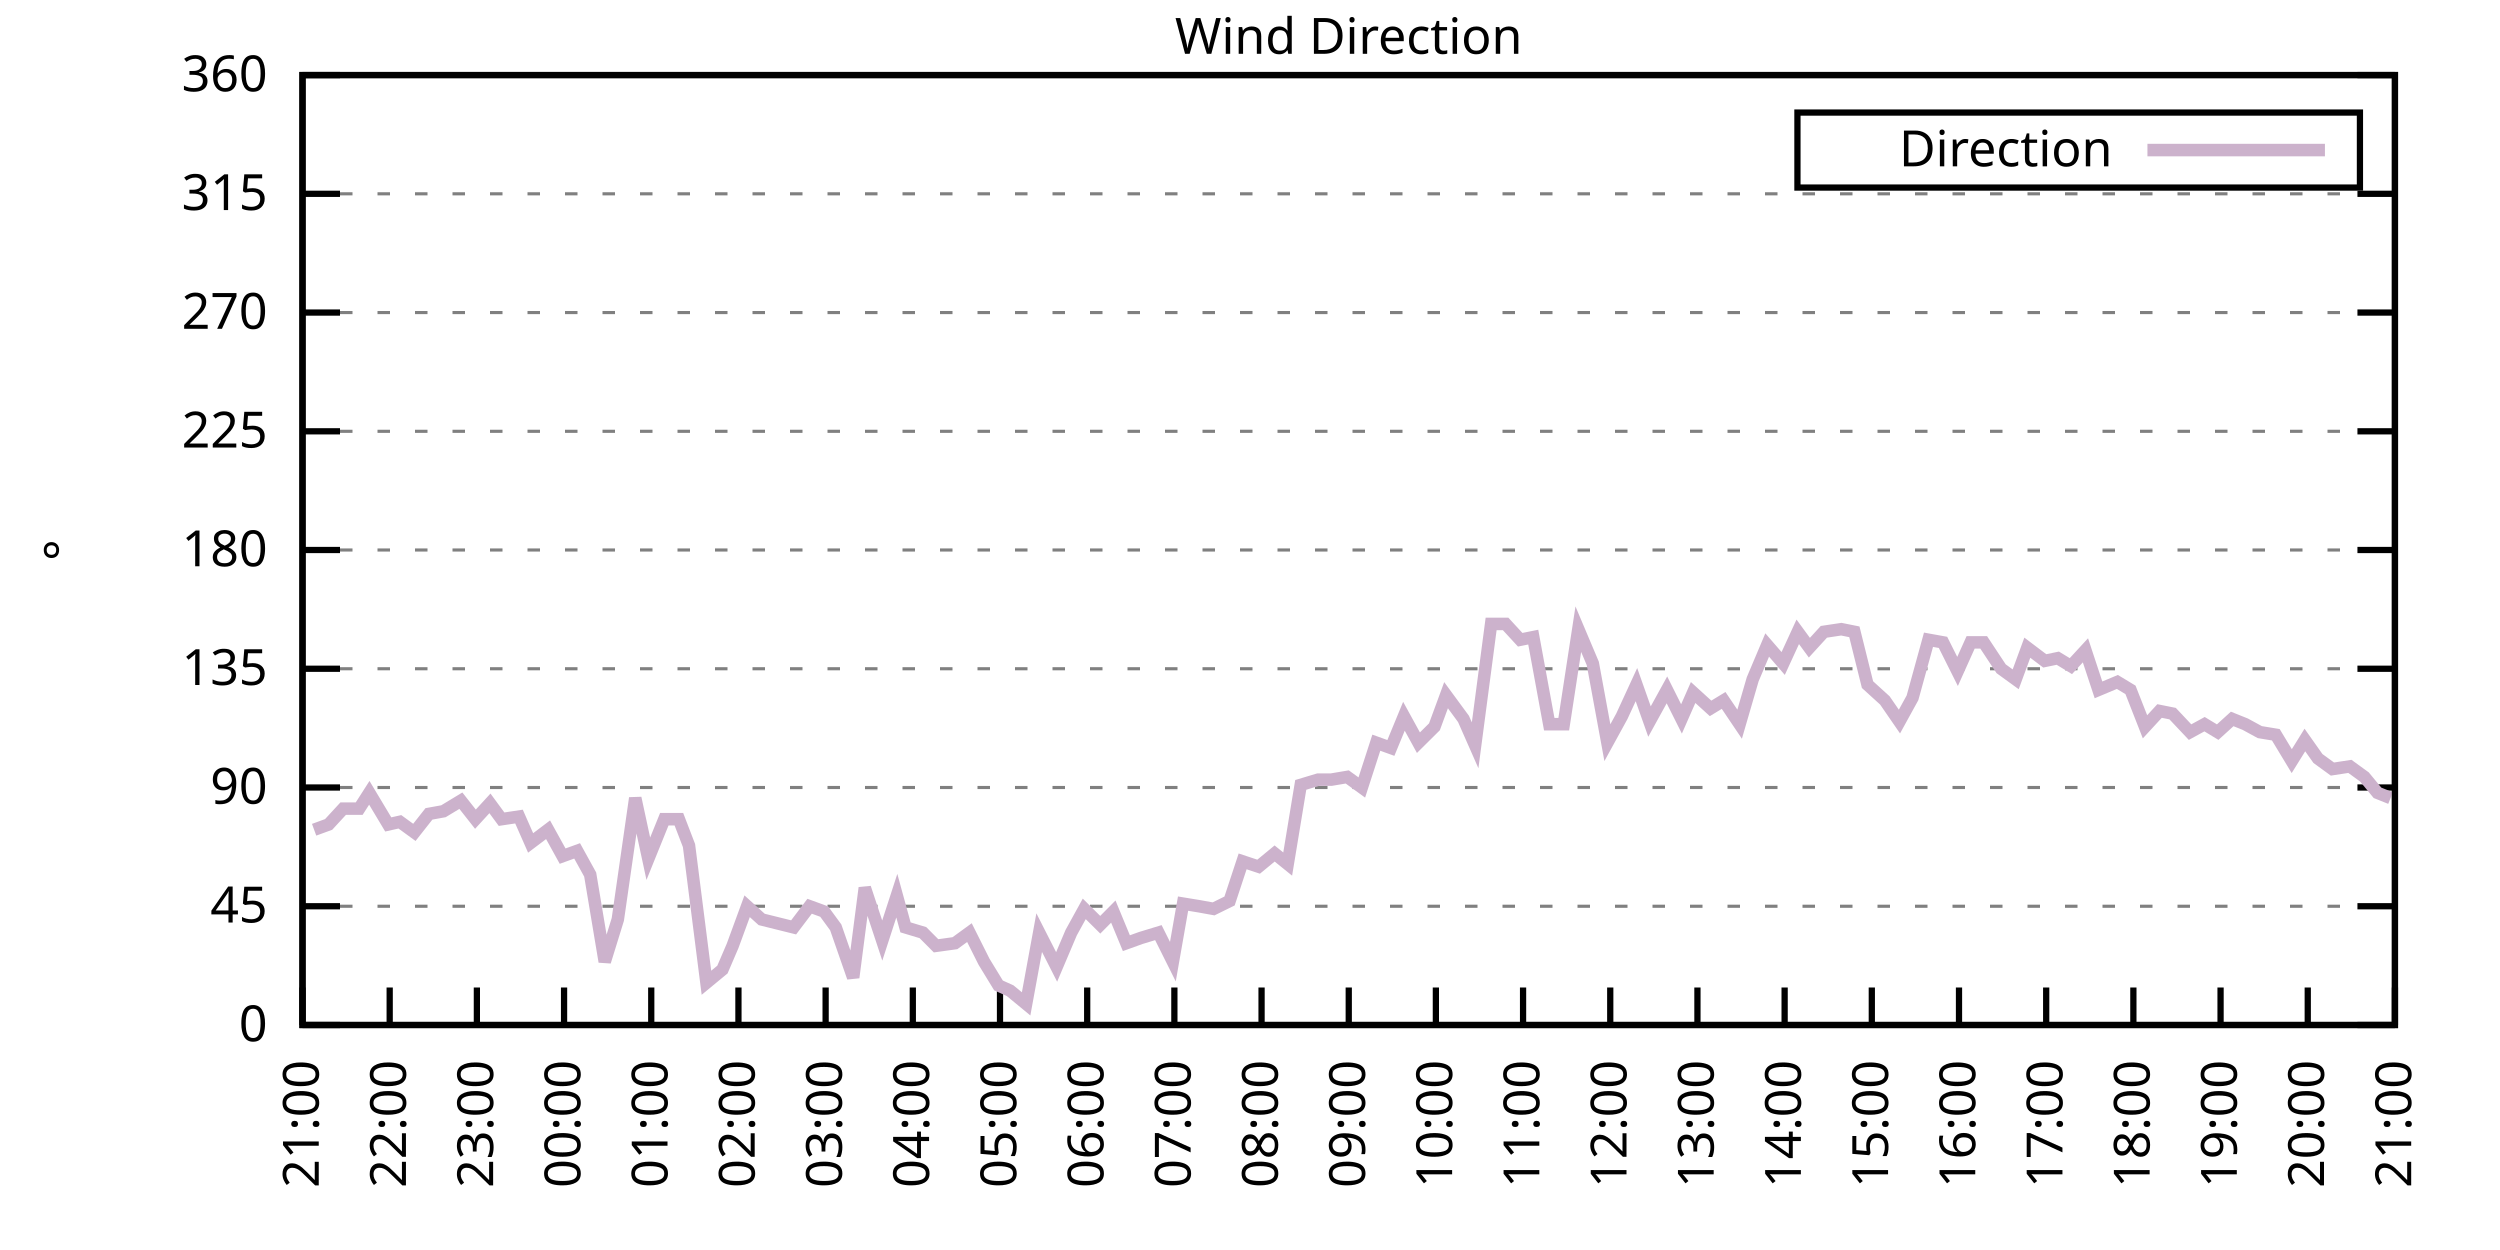
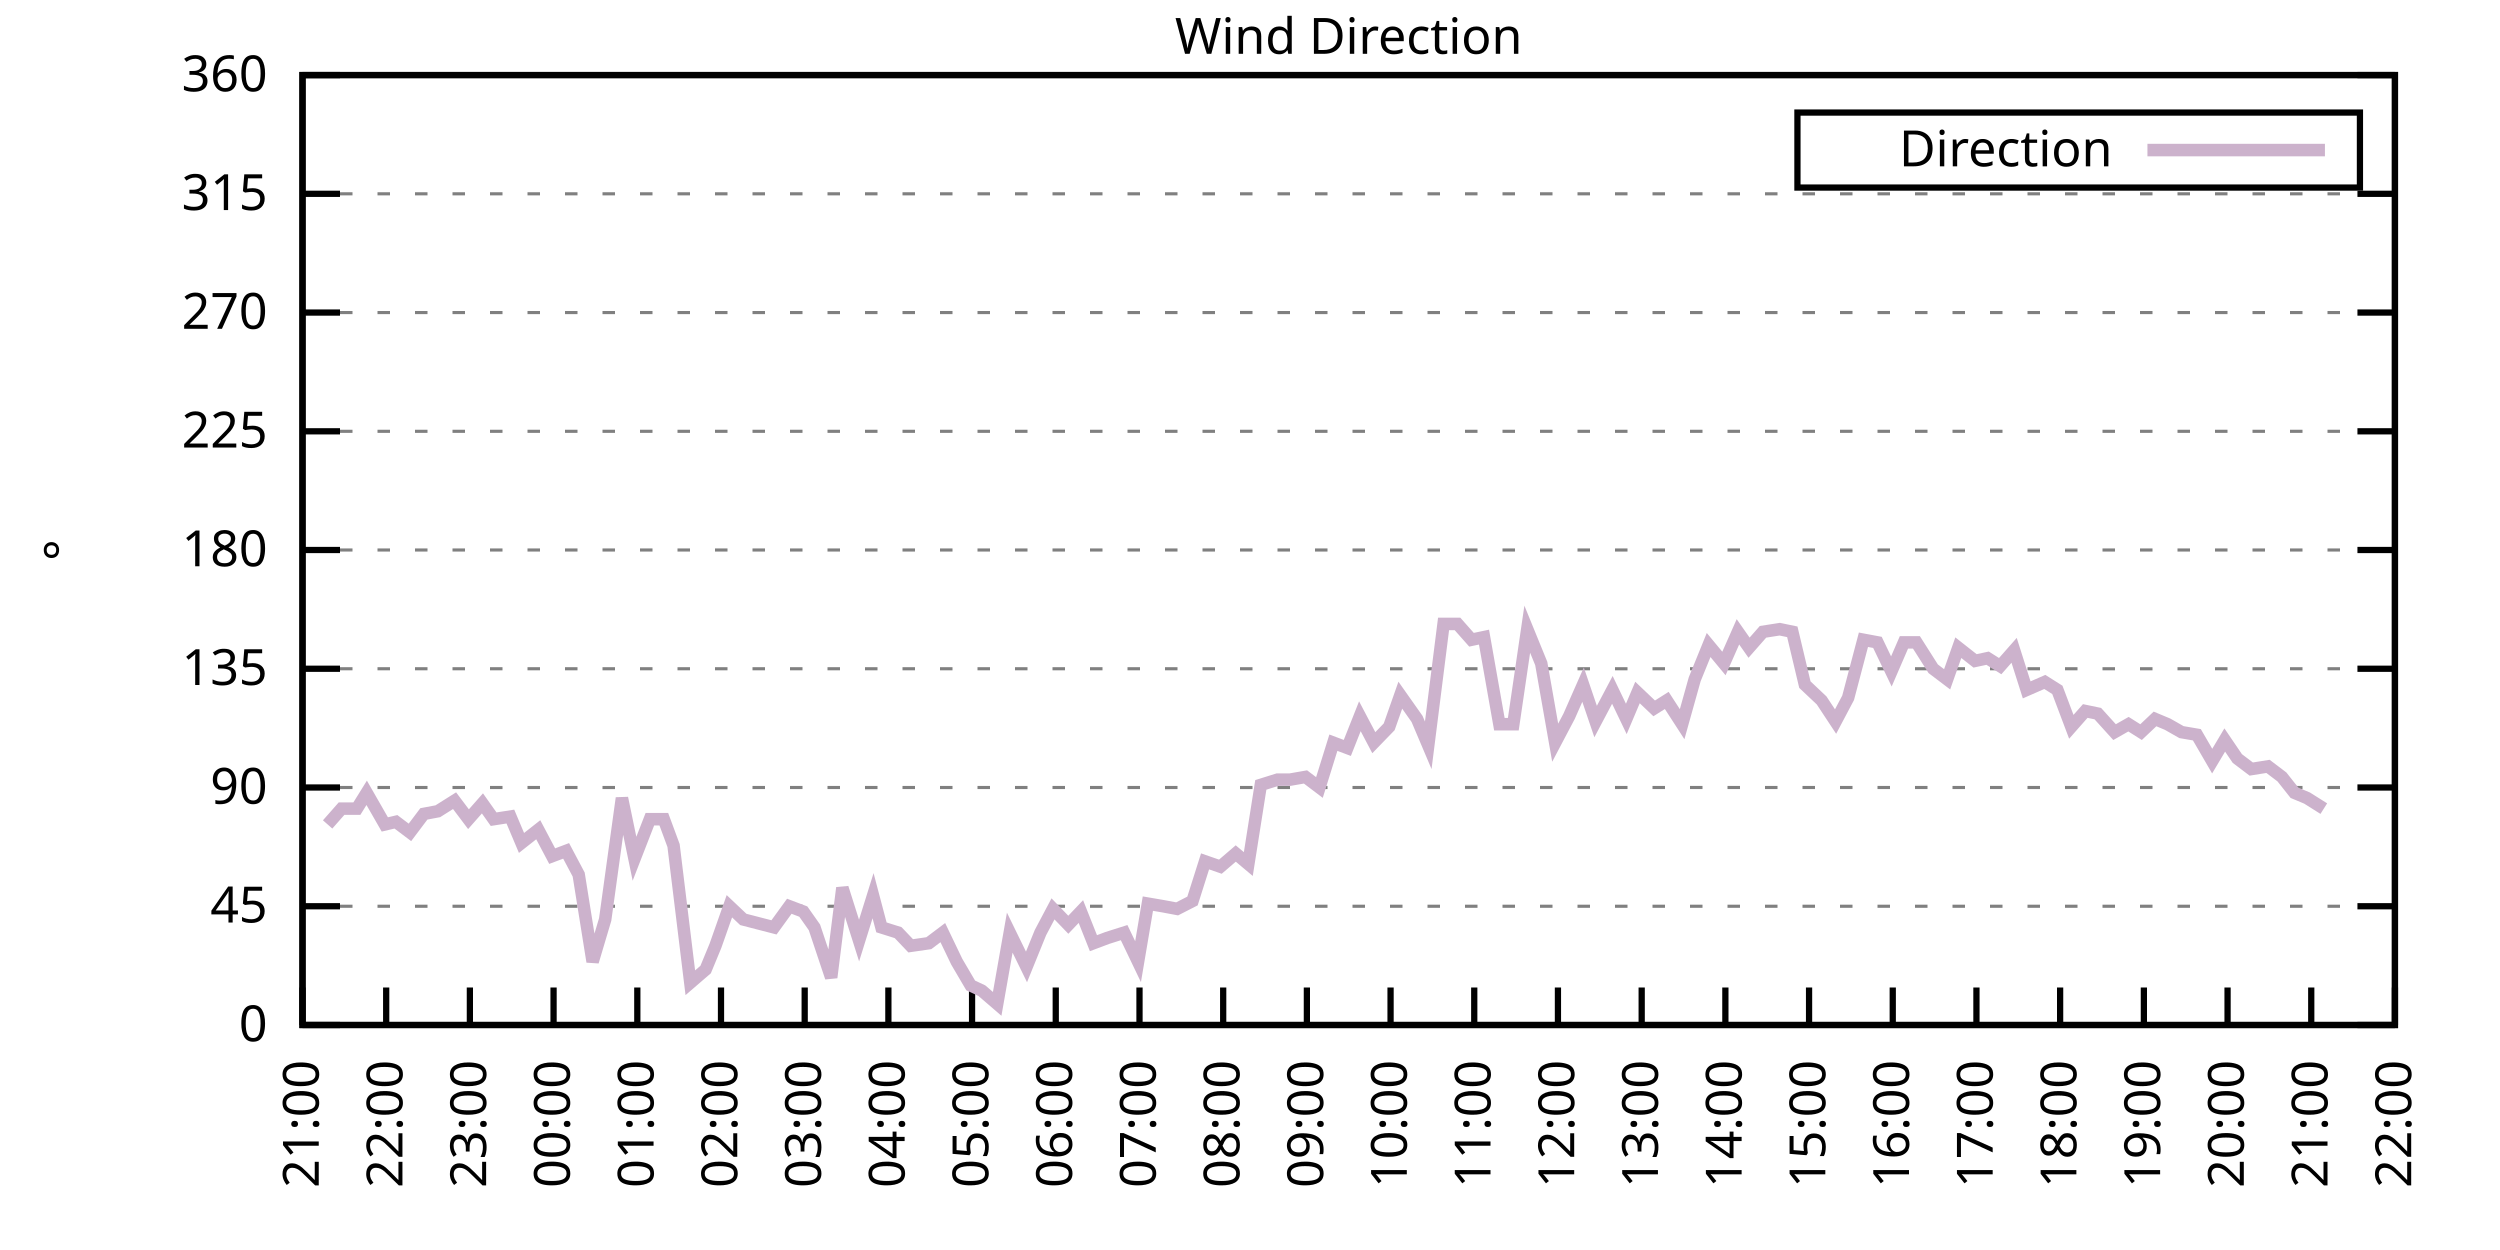
<svg xmlns="http://www.w3.org/2000/svg" xmlns:xlink="http://www.w3.org/1999/xlink" width="400" height="200" viewBox="0 0 400 200">
  <g id="gnuplot_canvas">
    <rect x="0" y="0" width="400" height="200" fill="none" />
    <defs>
      <circle id="gpDot" r="0.5" stroke-width="0.5" stroke="currentColor" />
      <path id="gpPt0" stroke-width="0.333" stroke="currentColor" d="M-1,0 h2 M0,-1 v2" />
      <path id="gpPt1" stroke-width="0.333" stroke="currentColor" d="M-1,-1 L1,1 M1,-1 L-1,1" />
      <path id="gpPt2" stroke-width="0.333" stroke="currentColor" d="M-1,0 L1,0 M0,-1 L0,1 M-1,-1 L1,1 M-1,1 L1,-1" />
      <rect id="gpPt3" stroke-width="0.333" stroke="currentColor" x="-1" y="-1" width="2" height="2" />
      <rect id="gpPt4" stroke-width="0.333" stroke="currentColor" fill="currentColor" x="-1" y="-1" width="2" height="2" />
      <circle id="gpPt5" stroke-width="0.333" stroke="currentColor" cx="0" cy="0" r="1" />
      <use xlink:href="#gpPt5" id="gpPt6" fill="currentColor" stroke="none" />
      <path id="gpPt7" stroke-width="0.333" stroke="currentColor" d="M0,-1.33 L-1.33,0.67 L1.33,0.67 z" />
      <use xlink:href="#gpPt7" id="gpPt8" fill="currentColor" stroke="none" />
      <use xlink:href="#gpPt7" id="gpPt9" stroke="currentColor" transform="rotate(180)" />
      <use xlink:href="#gpPt9" id="gpPt10" fill="currentColor" stroke="none" />
      <use xlink:href="#gpPt3" id="gpPt11" stroke="currentColor" transform="rotate(45)" />
      <use xlink:href="#gpPt11" id="gpPt12" fill="currentColor" stroke="none" />
      <path id="gpPt13" stroke-width="0.333" stroke="currentColor" d="M0,1.330 L1.265,0.411 L0.782,-1.067 L-0.782,-1.076 L-1.265,0.411 z" />
      <use xlink:href="#gpPt13" id="gpPt14" fill="currentColor" stroke="none" />
      <filter id="textbox" filterUnits="objectBoundingBox" x="0" y="0" height="1" width="1">
        <feFlood flood-color="white" flood-opacity="1" result="bgnd" />
        <feComposite in="SourceGraphic" in2="bgnd" operator="atop" />
      </filter>
      <filter id="greybox" filterUnits="objectBoundingBox" x="0" y="0" height="1" width="1">
        <feFlood flood-color="lightgrey" flood-opacity="1" result="grey" />
        <feComposite in="SourceGraphic" in2="grey" operator="atop" />
      </filter>
    </defs>
    <g fill="none" color="white" stroke="currentColor" stroke-width="1.00" stroke-linecap="butt" stroke-linejoin="miter">
</g>
    <g fill="none" color="black" stroke="currentColor" stroke-width="1.00" stroke-linecap="butt" stroke-linejoin="miter">
      <g stroke="none" shape-rendering="crispEdges">
        <polygon fill="rgb(255, 255, 255)" points="48.40,164.00 383.18,164.00 383.18,12.02 48.40,12.02 " />
      </g>
    </g>
    <g fill="none" color="black" stroke="currentColor" stroke-width="1.00" stroke-linecap="butt" stroke-linejoin="miter">
</g>
    <g fill="none" color="black" stroke="black" stroke-width="0.50" stroke-linecap="butt" stroke-linejoin="miter">
</g>
    <g fill="none" color="gray" stroke="currentColor" stroke-width="0.50" stroke-linecap="butt" stroke-linejoin="miter">
      <path stroke="gray" stroke-dasharray="2,4" class="gridline" d="M48.40,164.00 L383.19,164.00  " />
    </g>
    <g fill="none" color="gray" stroke="gray" stroke-width="1.00" stroke-linecap="butt" stroke-linejoin="miter">
</g>
    <g fill="none" color="black" stroke="currentColor" stroke-width="1.00" stroke-linecap="butt" stroke-linejoin="miter">
      <path stroke="black" d="M48.40,164.00 L54.40,164.00 M383.19,164.00 L377.19,164.00  " />
      <g transform="translate(42.80,166.60)" stroke="none" fill="black" font-family="Sans" font-size="8.00" text-anchor="end">
        <text>
          <tspan font-family="Sans"> 0</tspan>
        </text>
      </g>
    </g>
    <g fill="none" color="black" stroke="currentColor" stroke-width="1.00" stroke-linecap="butt" stroke-linejoin="miter">
</g>
    <g fill="none" color="black" stroke="black" stroke-width="0.50" stroke-linecap="butt" stroke-linejoin="miter">
</g>
    <g fill="none" color="gray" stroke="currentColor" stroke-width="0.50" stroke-linecap="butt" stroke-linejoin="miter">
      <path stroke="gray" stroke-dasharray="2,4" class="gridline" d="M48.40,145.00 L383.19,145.00  " />
    </g>
    <g fill="none" color="gray" stroke="gray" stroke-width="1.00" stroke-linecap="butt" stroke-linejoin="miter">
</g>
    <g fill="none" color="black" stroke="currentColor" stroke-width="1.00" stroke-linecap="butt" stroke-linejoin="miter">
      <path stroke="black" d="M48.40,145.00 L54.40,145.00 M383.19,145.00 L377.19,145.00  " />
      <g transform="translate(42.80,147.60)" stroke="none" fill="black" font-family="Sans" font-size="8.00" text-anchor="end">
        <text>
          <tspan font-family="Sans"> 45</tspan>
        </text>
      </g>
    </g>
    <g fill="none" color="black" stroke="currentColor" stroke-width="1.00" stroke-linecap="butt" stroke-linejoin="miter">
</g>
    <g fill="none" color="black" stroke="black" stroke-width="0.50" stroke-linecap="butt" stroke-linejoin="miter">
</g>
    <g fill="none" color="gray" stroke="currentColor" stroke-width="0.50" stroke-linecap="butt" stroke-linejoin="miter">
      <path stroke="gray" stroke-dasharray="2,4" class="gridline" d="M48.40,126.00 L383.19,126.00  " />
    </g>
    <g fill="none" color="gray" stroke="gray" stroke-width="1.00" stroke-linecap="butt" stroke-linejoin="miter">
</g>
    <g fill="none" color="black" stroke="currentColor" stroke-width="1.00" stroke-linecap="butt" stroke-linejoin="miter">
      <path stroke="black" d="M48.40,126.00 L54.40,126.00 M383.19,126.00 L377.19,126.00  " />
      <g transform="translate(42.80,128.60)" stroke="none" fill="black" font-family="Sans" font-size="8.00" text-anchor="end">
        <text>
          <tspan font-family="Sans"> 90</tspan>
        </text>
      </g>
    </g>
    <g fill="none" color="black" stroke="currentColor" stroke-width="1.00" stroke-linecap="butt" stroke-linejoin="miter">
</g>
    <g fill="none" color="black" stroke="black" stroke-width="0.50" stroke-linecap="butt" stroke-linejoin="miter">
</g>
    <g fill="none" color="gray" stroke="currentColor" stroke-width="0.50" stroke-linecap="butt" stroke-linejoin="miter">
      <path stroke="gray" stroke-dasharray="2,4" class="gridline" d="M48.40,107.00 L383.19,107.00  " />
    </g>
    <g fill="none" color="gray" stroke="gray" stroke-width="1.00" stroke-linecap="butt" stroke-linejoin="miter">
</g>
    <g fill="none" color="black" stroke="currentColor" stroke-width="1.00" stroke-linecap="butt" stroke-linejoin="miter">
      <path stroke="black" d="M48.40,107.00 L54.40,107.00 M383.19,107.00 L377.19,107.00  " />
      <g transform="translate(42.80,109.60)" stroke="none" fill="black" font-family="Sans" font-size="8.00" text-anchor="end">
        <text>
          <tspan font-family="Sans"> 135</tspan>
        </text>
      </g>
    </g>
    <g fill="none" color="black" stroke="currentColor" stroke-width="1.00" stroke-linecap="butt" stroke-linejoin="miter">
</g>
    <g fill="none" color="black" stroke="black" stroke-width="0.50" stroke-linecap="butt" stroke-linejoin="miter">
</g>
    <g fill="none" color="gray" stroke="currentColor" stroke-width="0.50" stroke-linecap="butt" stroke-linejoin="miter">
      <path stroke="gray" stroke-dasharray="2,4" class="gridline" d="M48.40,88.00 L383.19,88.00  " />
    </g>
    <g fill="none" color="gray" stroke="gray" stroke-width="1.00" stroke-linecap="butt" stroke-linejoin="miter">
</g>
    <g fill="none" color="black" stroke="currentColor" stroke-width="1.00" stroke-linecap="butt" stroke-linejoin="miter">
      <path stroke="black" d="M48.40,88.00 L54.40,88.00 M383.19,88.00 L377.19,88.00  " />
      <g transform="translate(42.80,90.60)" stroke="none" fill="black" font-family="Sans" font-size="8.00" text-anchor="end">
        <text>
          <tspan font-family="Sans"> 180</tspan>
        </text>
      </g>
    </g>
    <g fill="none" color="black" stroke="currentColor" stroke-width="1.00" stroke-linecap="butt" stroke-linejoin="miter">
</g>
    <g fill="none" color="black" stroke="black" stroke-width="0.50" stroke-linecap="butt" stroke-linejoin="miter">
</g>
    <g fill="none" color="gray" stroke="currentColor" stroke-width="0.50" stroke-linecap="butt" stroke-linejoin="miter">
      <path stroke="gray" stroke-dasharray="2,4" class="gridline" d="M48.40,69.01 L383.19,69.01  " />
    </g>
    <g fill="none" color="gray" stroke="gray" stroke-width="1.00" stroke-linecap="butt" stroke-linejoin="miter">
</g>
    <g fill="none" color="black" stroke="currentColor" stroke-width="1.00" stroke-linecap="butt" stroke-linejoin="miter">
      <path stroke="black" d="M48.40,69.01 L54.40,69.01 M383.19,69.01 L377.19,69.01  " />
      <g transform="translate(42.80,71.61)" stroke="none" fill="black" font-family="Sans" font-size="8.00" text-anchor="end">
        <text>
          <tspan font-family="Sans"> 225</tspan>
        </text>
      </g>
    </g>
    <g fill="none" color="black" stroke="currentColor" stroke-width="1.00" stroke-linecap="butt" stroke-linejoin="miter">
</g>
    <g fill="none" color="black" stroke="black" stroke-width="0.50" stroke-linecap="butt" stroke-linejoin="miter">
</g>
    <g fill="none" color="gray" stroke="currentColor" stroke-width="0.50" stroke-linecap="butt" stroke-linejoin="miter">
      <path stroke="gray" stroke-dasharray="2,4" class="gridline" d="M48.40,50.01 L383.19,50.01  " />
    </g>
    <g fill="none" color="gray" stroke="gray" stroke-width="1.00" stroke-linecap="butt" stroke-linejoin="miter">
</g>
    <g fill="none" color="black" stroke="currentColor" stroke-width="1.00" stroke-linecap="butt" stroke-linejoin="miter">
      <path stroke="black" d="M48.40,50.01 L54.40,50.01 M383.19,50.01 L377.19,50.01  " />
      <g transform="translate(42.80,52.61)" stroke="none" fill="black" font-family="Sans" font-size="8.00" text-anchor="end">
        <text>
          <tspan font-family="Sans"> 270</tspan>
        </text>
      </g>
    </g>
    <g fill="none" color="black" stroke="currentColor" stroke-width="1.00" stroke-linecap="butt" stroke-linejoin="miter">
</g>
    <g fill="none" color="black" stroke="black" stroke-width="0.50" stroke-linecap="butt" stroke-linejoin="miter">
</g>
    <g fill="none" color="gray" stroke="currentColor" stroke-width="0.50" stroke-linecap="butt" stroke-linejoin="miter">
      <path stroke="gray" stroke-dasharray="2,4" class="gridline" d="M48.40,31.01 L383.19,31.01  " />
    </g>
    <g fill="none" color="gray" stroke="gray" stroke-width="1.00" stroke-linecap="butt" stroke-linejoin="miter">
</g>
    <g fill="none" color="black" stroke="currentColor" stroke-width="1.00" stroke-linecap="butt" stroke-linejoin="miter">
      <path stroke="black" d="M48.40,31.01 L54.40,31.01 M383.19,31.01 L377.19,31.01  " />
      <g transform="translate(42.80,33.61)" stroke="none" fill="black" font-family="Sans" font-size="8.00" text-anchor="end">
        <text>
          <tspan font-family="Sans"> 315</tspan>
        </text>
      </g>
    </g>
    <g fill="none" color="black" stroke="currentColor" stroke-width="1.00" stroke-linecap="butt" stroke-linejoin="miter">
</g>
    <g fill="none" color="black" stroke="black" stroke-width="0.50" stroke-linecap="butt" stroke-linejoin="miter">
</g>
    <g fill="none" color="gray" stroke="currentColor" stroke-width="0.50" stroke-linecap="butt" stroke-linejoin="miter">
      <path stroke="gray" stroke-dasharray="2,4" class="gridline" d="M48.40,12.01 L383.19,12.01  " />
    </g>
    <g fill="none" color="gray" stroke="gray" stroke-width="1.00" stroke-linecap="butt" stroke-linejoin="miter">
</g>
    <g fill="none" color="black" stroke="currentColor" stroke-width="1.00" stroke-linecap="butt" stroke-linejoin="miter">
      <path stroke="black" d="M48.40,12.01 L54.40,12.01 M383.19,12.01 L377.19,12.01  " />
      <g transform="translate(42.80,14.61)" stroke="none" fill="black" font-family="Sans" font-size="8.00" text-anchor="end">
        <text>
          <tspan font-family="Sans"> 360</tspan>
        </text>
      </g>
    </g>
    <g fill="none" color="black" stroke="currentColor" stroke-width="1.00" stroke-linecap="butt" stroke-linejoin="miter">
      <path stroke="black" d="M48.40,164.00 L48.40,158.00  " />
      <g transform="translate(51.00,169.60) rotate(270.00)" stroke="none" fill="black" font-family="Sans" font-size="8.00" text-anchor="end">
        <text>
          <tspan font-family="Sans">21:00</tspan>
        </text>
      </g>
    </g>
    <g fill="none" color="black" stroke="currentColor" stroke-width="1.00" stroke-linecap="butt" stroke-linejoin="miter">
-       <path stroke="black" d="M62.35,164.00 L62.35,158.00  " />
-       <g transform="translate(64.95,169.60) rotate(270.00)" stroke="none" fill="black" font-family="Sans" font-size="8.00" text-anchor="end">
+       <path stroke="black" d="M61.79,164.00 L61.79,158.00  " />
+       <g transform="translate(64.39,169.60) rotate(270.00)" stroke="none" fill="black" font-family="Sans" font-size="8.00" text-anchor="end">
        <text>
          <tspan font-family="Sans">22:00</tspan>
        </text>
      </g>
    </g>
    <g fill="none" color="black" stroke="currentColor" stroke-width="1.00" stroke-linecap="butt" stroke-linejoin="miter">
-       <path stroke="black" d="M76.30,164.00 L76.30,158.00  " />
-       <g transform="translate(78.90,169.60) rotate(270.00)" stroke="none" fill="black" font-family="Sans" font-size="8.00" text-anchor="end">
+       <path stroke="black" d="M75.18,164.00 L75.18,158.00  " />
+       <g transform="translate(77.78,169.60) rotate(270.00)" stroke="none" fill="black" font-family="Sans" font-size="8.00" text-anchor="end">
        <text>
          <tspan font-family="Sans">23:00</tspan>
        </text>
      </g>
    </g>
    <g fill="none" color="black" stroke="currentColor" stroke-width="1.00" stroke-linecap="butt" stroke-linejoin="miter">
-       <path stroke="black" d="M90.25,164.00 L90.25,158.00  " />
-       <g transform="translate(92.85,169.60) rotate(270.00)" stroke="none" fill="black" font-family="Sans" font-size="8.00" text-anchor="end">
+       <path stroke="black" d="M88.57,164.00 L88.57,158.00  " />
+       <g transform="translate(91.17,169.60) rotate(270.00)" stroke="none" fill="black" font-family="Sans" font-size="8.00" text-anchor="end">
        <text>
          <tspan font-family="Sans">00:00</tspan>
        </text>
      </g>
    </g>
    <g fill="none" color="black" stroke="currentColor" stroke-width="1.00" stroke-linecap="butt" stroke-linejoin="miter">
-       <path stroke="black" d="M104.20,164.00 L104.20,158.00  " />
-       <g transform="translate(106.80,169.60) rotate(270.00)" stroke="none" fill="black" font-family="Sans" font-size="8.00" text-anchor="end">
+       <path stroke="black" d="M101.97,164.00 L101.97,158.00  " />
+       <g transform="translate(104.57,169.60) rotate(270.00)" stroke="none" fill="black" font-family="Sans" font-size="8.00" text-anchor="end">
        <text>
          <tspan font-family="Sans">01:00</tspan>
        </text>
      </g>
    </g>
    <g fill="none" color="black" stroke="currentColor" stroke-width="1.00" stroke-linecap="butt" stroke-linejoin="miter">
-       <path stroke="black" d="M118.15,164.00 L118.15,158.00  " />
-       <g transform="translate(120.75,169.60) rotate(270.00)" stroke="none" fill="black" font-family="Sans" font-size="8.00" text-anchor="end">
+       <path stroke="black" d="M115.36,164.00 L115.36,158.00  " />
+       <g transform="translate(117.96,169.60) rotate(270.00)" stroke="none" fill="black" font-family="Sans" font-size="8.00" text-anchor="end">
        <text>
          <tspan font-family="Sans">02:00</tspan>
        </text>
      </g>
    </g>
    <g fill="none" color="black" stroke="currentColor" stroke-width="1.00" stroke-linecap="butt" stroke-linejoin="miter">
-       <path stroke="black" d="M132.10,164.00 L132.10,158.00  " />
-       <g transform="translate(134.70,169.60) rotate(270.00)" stroke="none" fill="black" font-family="Sans" font-size="8.00" text-anchor="end">
+       <path stroke="black" d="M128.75,164.00 L128.75,158.00  " />
+       <g transform="translate(131.35,169.60) rotate(270.00)" stroke="none" fill="black" font-family="Sans" font-size="8.00" text-anchor="end">
        <text>
          <tspan font-family="Sans">03:00</tspan>
        </text>
      </g>
    </g>
    <g fill="none" color="black" stroke="currentColor" stroke-width="1.00" stroke-linecap="butt" stroke-linejoin="miter">
-       <path stroke="black" d="M146.05,164.00 L146.05,158.00  " />
-       <g transform="translate(148.65,169.60) rotate(270.00)" stroke="none" fill="black" font-family="Sans" font-size="8.00" text-anchor="end">
+       <path stroke="black" d="M142.14,164.00 L142.14,158.00  " />
+       <g transform="translate(144.74,169.60) rotate(270.00)" stroke="none" fill="black" font-family="Sans" font-size="8.00" text-anchor="end">
        <text>
          <tspan font-family="Sans">04:00</tspan>
        </text>
      </g>
    </g>
    <g fill="none" color="black" stroke="currentColor" stroke-width="1.00" stroke-linecap="butt" stroke-linejoin="miter">
-       <path stroke="black" d="M160.00,164.00 L160.00,158.00  " />
-       <g transform="translate(162.60,169.60) rotate(270.00)" stroke="none" fill="black" font-family="Sans" font-size="8.00" text-anchor="end">
+       <path stroke="black" d="M155.53,164.00 L155.53,158.00  " />
+       <g transform="translate(158.13,169.60) rotate(270.00)" stroke="none" fill="black" font-family="Sans" font-size="8.00" text-anchor="end">
        <text>
          <tspan font-family="Sans">05:00</tspan>
        </text>
      </g>
    </g>
    <g fill="none" color="black" stroke="currentColor" stroke-width="1.00" stroke-linecap="butt" stroke-linejoin="miter">
-       <path stroke="black" d="M173.95,164.00 L173.95,158.00  " />
-       <g transform="translate(176.55,169.60) rotate(270.00)" stroke="none" fill="black" font-family="Sans" font-size="8.00" text-anchor="end">
+       <path stroke="black" d="M168.92,164.00 L168.92,158.00  " />
+       <g transform="translate(171.52,169.60) rotate(270.00)" stroke="none" fill="black" font-family="Sans" font-size="8.00" text-anchor="end">
        <text>
          <tspan font-family="Sans">06:00</tspan>
        </text>
      </g>
    </g>
    <g fill="none" color="black" stroke="currentColor" stroke-width="1.00" stroke-linecap="butt" stroke-linejoin="miter">
-       <path stroke="black" d="M187.90,164.00 L187.90,158.00  " />
-       <g transform="translate(190.50,169.60) rotate(270.00)" stroke="none" fill="black" font-family="Sans" font-size="8.00" text-anchor="end">
+       <path stroke="black" d="M182.32,164.00 L182.32,158.00  " />
+       <g transform="translate(184.92,169.60) rotate(270.00)" stroke="none" fill="black" font-family="Sans" font-size="8.00" text-anchor="end">
        <text>
          <tspan font-family="Sans">07:00</tspan>
        </text>
      </g>
    </g>
    <g fill="none" color="black" stroke="currentColor" stroke-width="1.00" stroke-linecap="butt" stroke-linejoin="miter">
-       <path stroke="black" d="M201.85,164.00 L201.85,158.00  " />
-       <g transform="translate(204.45,169.60) rotate(270.00)" stroke="none" fill="black" font-family="Sans" font-size="8.00" text-anchor="end">
+       <path stroke="black" d="M195.71,164.00 L195.71,158.00  " />
+       <g transform="translate(198.31,169.60) rotate(270.00)" stroke="none" fill="black" font-family="Sans" font-size="8.00" text-anchor="end">
        <text>
          <tspan font-family="Sans">08:00</tspan>
        </text>
      </g>
    </g>
    <g fill="none" color="black" stroke="currentColor" stroke-width="1.00" stroke-linecap="butt" stroke-linejoin="miter">
-       <path stroke="black" d="M215.80,164.00 L215.80,158.00  " />
-       <g transform="translate(218.40,169.60) rotate(270.00)" stroke="none" fill="black" font-family="Sans" font-size="8.00" text-anchor="end">
+       <path stroke="black" d="M209.10,164.00 L209.10,158.00  " />
+       <g transform="translate(211.70,169.60) rotate(270.00)" stroke="none" fill="black" font-family="Sans" font-size="8.00" text-anchor="end">
        <text>
          <tspan font-family="Sans">09:00</tspan>
        </text>
      </g>
    </g>
    <g fill="none" color="black" stroke="currentColor" stroke-width="1.00" stroke-linecap="butt" stroke-linejoin="miter">
-       <path stroke="black" d="M229.74,164.00 L229.74,158.00  " />
-       <g transform="translate(232.34,169.60) rotate(270.00)" stroke="none" fill="black" font-family="Sans" font-size="8.00" text-anchor="end">
+       <path stroke="black" d="M222.49,164.00 L222.49,158.00  " />
+       <g transform="translate(225.09,169.60) rotate(270.00)" stroke="none" fill="black" font-family="Sans" font-size="8.00" text-anchor="end">
        <text>
          <tspan font-family="Sans">10:00</tspan>
        </text>
      </g>
    </g>
    <g fill="none" color="black" stroke="currentColor" stroke-width="1.00" stroke-linecap="butt" stroke-linejoin="miter">
-       <path stroke="black" d="M243.69,164.00 L243.69,158.00  " />
-       <g transform="translate(246.29,169.60) rotate(270.00)" stroke="none" fill="black" font-family="Sans" font-size="8.00" text-anchor="end">
+       <path stroke="black" d="M235.88,164.00 L235.88,158.00  " />
+       <g transform="translate(238.48,169.60) rotate(270.00)" stroke="none" fill="black" font-family="Sans" font-size="8.00" text-anchor="end">
        <text>
          <tspan font-family="Sans">11:00</tspan>
        </text>
      </g>
    </g>
    <g fill="none" color="black" stroke="currentColor" stroke-width="1.00" stroke-linecap="butt" stroke-linejoin="miter">
-       <path stroke="black" d="M257.64,164.00 L257.64,158.00  " />
-       <g transform="translate(260.24,169.60) rotate(270.00)" stroke="none" fill="black" font-family="Sans" font-size="8.00" text-anchor="end">
+       <path stroke="black" d="M249.27,164.00 L249.27,158.00  " />
+       <g transform="translate(251.87,169.60) rotate(270.00)" stroke="none" fill="black" font-family="Sans" font-size="8.00" text-anchor="end">
        <text>
          <tspan font-family="Sans">12:00</tspan>
        </text>
      </g>
    </g>
    <g fill="none" color="black" stroke="currentColor" stroke-width="1.00" stroke-linecap="butt" stroke-linejoin="miter">
-       <path stroke="black" d="M271.59,164.00 L271.59,158.00  " />
-       <g transform="translate(274.19,169.60) rotate(270.00)" stroke="none" fill="black" font-family="Sans" font-size="8.00" text-anchor="end">
+       <path stroke="black" d="M262.67,164.00 L262.67,158.00  " />
+       <g transform="translate(265.27,169.60) rotate(270.00)" stroke="none" fill="black" font-family="Sans" font-size="8.00" text-anchor="end">
        <text>
          <tspan font-family="Sans">13:00</tspan>
        </text>
      </g>
    </g>
    <g fill="none" color="black" stroke="currentColor" stroke-width="1.00" stroke-linecap="butt" stroke-linejoin="miter">
-       <path stroke="black" d="M285.54,164.00 L285.54,158.00  " />
-       <g transform="translate(288.14,169.60) rotate(270.00)" stroke="none" fill="black" font-family="Sans" font-size="8.00" text-anchor="end">
+       <path stroke="black" d="M276.06,164.00 L276.06,158.00  " />
+       <g transform="translate(278.66,169.60) rotate(270.00)" stroke="none" fill="black" font-family="Sans" font-size="8.00" text-anchor="end">
        <text>
          <tspan font-family="Sans">14:00</tspan>
        </text>
      </g>
    </g>
    <g fill="none" color="black" stroke="currentColor" stroke-width="1.00" stroke-linecap="butt" stroke-linejoin="miter">
-       <path stroke="black" d="M299.49,164.00 L299.49,158.00  " />
-       <g transform="translate(302.09,169.60) rotate(270.00)" stroke="none" fill="black" font-family="Sans" font-size="8.00" text-anchor="end">
+       <path stroke="black" d="M289.45,164.00 L289.45,158.00  " />
+       <g transform="translate(292.05,169.60) rotate(270.00)" stroke="none" fill="black" font-family="Sans" font-size="8.00" text-anchor="end">
        <text>
          <tspan font-family="Sans">15:00</tspan>
        </text>
      </g>
    </g>
    <g fill="none" color="black" stroke="currentColor" stroke-width="1.00" stroke-linecap="butt" stroke-linejoin="miter">
-       <path stroke="black" d="M313.44,164.00 L313.44,158.00  " />
-       <g transform="translate(316.04,169.60) rotate(270.00)" stroke="none" fill="black" font-family="Sans" font-size="8.00" text-anchor="end">
+       <path stroke="black" d="M302.84,164.00 L302.84,158.00  " />
+       <g transform="translate(305.44,169.60) rotate(270.00)" stroke="none" fill="black" font-family="Sans" font-size="8.00" text-anchor="end">
        <text>
          <tspan font-family="Sans">16:00</tspan>
        </text>
      </g>
    </g>
    <g fill="none" color="black" stroke="currentColor" stroke-width="1.00" stroke-linecap="butt" stroke-linejoin="miter">
-       <path stroke="black" d="M327.39,164.00 L327.39,158.00  " />
-       <g transform="translate(329.99,169.60) rotate(270.00)" stroke="none" fill="black" font-family="Sans" font-size="8.00" text-anchor="end">
+       <path stroke="black" d="M316.23,164.00 L316.23,158.00  " />
+       <g transform="translate(318.83,169.60) rotate(270.00)" stroke="none" fill="black" font-family="Sans" font-size="8.00" text-anchor="end">
        <text>
          <tspan font-family="Sans">17:00</tspan>
        </text>
      </g>
    </g>
    <g fill="none" color="black" stroke="currentColor" stroke-width="1.00" stroke-linecap="butt" stroke-linejoin="miter">
-       <path stroke="black" d="M341.34,164.00 L341.34,158.00  " />
-       <g transform="translate(343.94,169.60) rotate(270.00)" stroke="none" fill="black" font-family="Sans" font-size="8.00" text-anchor="end">
+       <path stroke="black" d="M329.62,164.00 L329.62,158.00  " />
+       <g transform="translate(332.22,169.60) rotate(270.00)" stroke="none" fill="black" font-family="Sans" font-size="8.00" text-anchor="end">
        <text>
          <tspan font-family="Sans">18:00</tspan>
        </text>
      </g>
    </g>
    <g fill="none" color="black" stroke="currentColor" stroke-width="1.00" stroke-linecap="butt" stroke-linejoin="miter">
-       <path stroke="black" d="M355.29,164.00 L355.29,158.00  " />
-       <g transform="translate(357.89,169.60) rotate(270.00)" stroke="none" fill="black" font-family="Sans" font-size="8.00" text-anchor="end">
+       <path stroke="black" d="M343.02,164.00 L343.02,158.00  " />
+       <g transform="translate(345.62,169.60) rotate(270.00)" stroke="none" fill="black" font-family="Sans" font-size="8.00" text-anchor="end">
        <text>
          <tspan font-family="Sans">19:00</tspan>
        </text>
      </g>
    </g>
    <g fill="none" color="black" stroke="currentColor" stroke-width="1.00" stroke-linecap="butt" stroke-linejoin="miter">
-       <path stroke="black" d="M369.24,164.00 L369.24,158.00  " />
-       <g transform="translate(371.84,169.60) rotate(270.00)" stroke="none" fill="black" font-family="Sans" font-size="8.00" text-anchor="end">
+       <path stroke="black" d="M356.41,164.00 L356.41,158.00  " />
+       <g transform="translate(359.01,169.60) rotate(270.00)" stroke="none" fill="black" font-family="Sans" font-size="8.00" text-anchor="end">
        <text>
          <tspan font-family="Sans">20:00</tspan>
+         </text>
+       </g>
+     </g>
+     <g fill="none" color="black" stroke="currentColor" stroke-width="1.00" stroke-linecap="butt" stroke-linejoin="miter">
+       <path stroke="black" d="M369.80,164.00 L369.80,158.00  " />
+       <g transform="translate(372.40,169.60) rotate(270.00)" stroke="none" fill="black" font-family="Sans" font-size="8.00" text-anchor="end">
+         <text>
+           <tspan font-family="Sans">21:00</tspan>
        </text>
      </g>
    </g>
    <g fill="none" color="black" stroke="currentColor" stroke-width="1.00" stroke-linecap="butt" stroke-linejoin="miter">
      <path stroke="black" d="M383.19,164.00 L383.19,158.00  " />
      <g transform="translate(385.79,169.60) rotate(270.00)" stroke="none" fill="black" font-family="Sans" font-size="8.00" text-anchor="end">
        <text>
-           <tspan font-family="Sans">21:00</tspan>
+           <tspan font-family="Sans">22:00</tspan>
        </text>
      </g>
    </g>
    <g fill="none" color="black" stroke="currentColor" stroke-width="1.00" stroke-linecap="butt" stroke-linejoin="miter">
</g>
    <g fill="none" color="black" stroke="currentColor" stroke-width="1.00" stroke-linecap="butt" stroke-linejoin="miter">
      <path stroke="black" d="M48.40,12.01 L48.40,164.00 L383.19,164.00 L383.19,12.01 L48.40,12.01 Z  " />
    </g>
    <g fill="none" color="black" stroke="currentColor" stroke-width="1.00" stroke-linecap="butt" stroke-linejoin="miter">
</g>
    <g fill="none" color="black" stroke="currentColor" stroke-width="1.00" stroke-linecap="butt" stroke-linejoin="miter">
      <path stroke="black" d="M287.59,30.01 L287.59,18.01 L377.59,18.01 L377.59,30.01 L287.59,30.01 Z  " />
    </g>
    <g id="Wind_direction_plot_1">
      <g fill="none" color="white" stroke="black" stroke-width="2.00" stroke-linecap="butt" stroke-linejoin="miter">
</g>
      <g fill="none" color="black" stroke="currentColor" stroke-width="2.00" stroke-linecap="butt" stroke-linejoin="miter">
        <g transform="translate(337.99,26.61)" stroke="none" fill="black" font-family="Sans" font-size="8.00" text-anchor="end">
          <text>
            <tspan font-family="Sans">Direction</tspan>
          </text>
        </g>
      </g>
      <g fill="none" color="black" stroke="currentColor" stroke-width="2.00" stroke-linecap="butt" stroke-linejoin="miter">
-         <path stroke="rgb(204, 178, 204)" d="M343.59,24.01 L371.99,24.01 M50.26,132.76 L52.58,131.91 L54.91,129.38 L57.47,129.38 L59.09,126.85 L62.12,131.91   L63.98,131.49 L66.30,133.18 L68.63,130.22 L70.95,129.80 L73.74,128.11 L76.07,131.07 L78.39,128.54 L80.25,131.07   L83.04,130.65 L84.90,134.87 L87.69,132.76 L90.02,136.98 L92.34,136.14 L94.43,139.93 L96.76,153.87 L98.85,147.11   L101.64,127.69 L103.73,137.40 L106.29,131.07 L108.62,131.07 L110.24,135.29 L113.03,157.24 L115.59,155.13 L117.22,151.33   L119.54,145.00 L121.87,147.11 L126.98,148.38 L129.54,145.00 L131.87,145.85 L133.72,148.38 L136.51,156.40 L138.37,142.05   L141.16,150.49 L143.49,143.31 L144.88,148.38 L147.67,149.22 L149.77,151.33 L152.79,150.91 L155.11,149.22 L157.44,153.87   L159.76,157.67 L161.62,158.51 L164.18,160.62 L166.27,149.22 L169.06,154.71 L171.39,149.22 L173.48,145.42 L176.04,147.96   L178.13,145.85 L180.22,150.91 L182.55,150.07 L185.34,149.22 L187.66,153.87 L189.29,144.58 L191.85,145.00 L194.17,145.42   L196.73,144.16 L198.82,137.82 L201.38,138.67 L203.94,136.56 L206.03,138.25 L208.12,125.58 L210.91,124.74 L213.01,124.74   L215.56,124.31 L217.89,126.00 L220.21,118.83 L222.54,119.67 L224.63,114.60 L226.95,118.83 L229.51,116.29 L231.37,111.23   L234.16,115.03 L236.02,119.25 L238.58,99.83 L240.90,99.83 L243.23,102.36 L245.32,101.94 L247.88,115.87 L250.20,115.87   L252.53,100.67 L254.85,106.16 L257.18,118.83 L259.50,114.60 L261.83,109.54 L263.92,115.45 L266.71,110.38 L269.04,115.03   L270.90,110.80 L273.69,113.34 L275.78,112.07 L278.34,115.87 L280.43,108.69 L282.75,103.20 L285.31,106.16 L287.64,101.09   L289.50,103.63 L291.82,101.09 L294.61,100.67 L296.70,101.09 L298.80,109.54 L301.58,112.07 L303.91,115.45 L306.00,111.65   L308.56,102.36 L310.88,102.78 L313.21,107.43 L315.30,102.78 L317.39,102.78 L320.18,107.00 L322.51,108.69 L324.37,103.63   L327.16,105.74 L329.25,105.31 L331.34,106.58 L333.67,104.05 L335.76,110.38 L338.78,109.11 L340.88,110.38 L343.20,116.29   L345.53,113.76 L347.62,114.18 L350.41,117.14 L352.73,115.87 L354.83,117.14 L357.15,115.03 L359.24,115.87 L361.57,117.14   L364.13,117.56 L366.68,121.78 L368.78,118.40 L370.87,121.36 L373.19,123.05 L375.98,122.62 L378.31,124.31 L380.40,126.85   L382.49,127.69  " />
+         <path stroke="rgb(204, 178, 204)" d="M343.59,24.01 L371.99,24.01 M52.42,131.91 L54.65,129.38 L57.10,129.38 L58.67,126.85 L61.57,131.91 L63.35,131.49   L65.59,133.18 L67.82,130.22 L70.05,129.80 L72.73,128.11 L74.96,131.07 L77.19,128.54 L78.98,131.07 L81.66,130.65   L83.44,134.87 L86.12,132.76 L88.35,136.98 L90.58,136.14 L92.59,139.93 L94.82,153.87 L96.83,147.11 L99.51,127.69   L101.52,137.40 L103.98,131.07 L106.21,131.07 L107.77,135.29 L110.45,157.24 L112.90,155.13 L114.47,151.33 L116.70,145.00   L118.93,147.11 L123.84,148.38 L126.29,145.00 L128.53,145.85 L130.31,148.38 L132.99,156.40 L134.78,142.05 L137.45,150.49   L139.69,143.31 L141.03,148.38 L143.70,149.22 L145.71,151.33 L148.61,150.91 L150.85,149.22 L153.08,153.87 L155.31,157.67   L157.10,158.51 L159.55,160.62 L161.56,149.22 L164.24,154.71 L166.47,149.22 L168.48,145.42 L170.93,147.96 L172.94,145.85   L174.95,150.91 L177.18,150.07 L179.86,149.22 L182.09,153.87 L183.66,144.58 L186.11,145.00 L188.34,145.42 L190.80,144.16   L192.81,137.82 L195.26,138.67 L197.72,136.56 L199.73,138.25 L201.73,125.58 L204.41,124.74 L206.42,124.74 L208.88,124.31   L211.11,126.00 L213.34,118.83 L215.57,119.67 L217.58,114.60 L219.81,118.83 L222.27,116.29 L224.05,111.23 L226.73,115.03   L228.52,119.25 L230.97,99.83 L233.20,99.83 L235.44,102.36 L237.44,101.94 L239.90,115.87 L242.13,115.87 L244.36,100.67   L246.60,106.16 L248.83,118.83 L251.06,114.60 L253.29,109.54 L255.30,115.45 L257.98,110.38 L260.21,115.03 L262.00,110.80   L264.67,113.34 L266.68,112.07 L269.14,115.87 L271.15,108.69 L273.38,103.20 L275.83,106.16 L278.07,101.09 L279.85,103.63   L282.08,101.09 L284.76,100.67 L286.77,101.09 L288.78,109.54 L291.46,112.07 L293.69,115.45 L295.70,111.65 L298.15,102.36   L300.39,102.78 L302.62,107.43 L304.63,102.78 L306.63,102.78 L309.31,107.00 L311.54,108.69 L313.33,103.63 L316.01,105.74   L318.02,105.31 L320.03,106.58 L322.26,104.05 L324.27,110.38 L327.17,109.11 L329.18,110.38 L331.41,116.29 L333.64,113.76   L335.65,114.18 L338.33,117.14 L340.56,115.87 L342.57,117.14 L344.80,115.03 L346.81,115.87 L349.04,117.14 L351.50,117.56   L353.95,121.78 L355.96,118.40 L357.97,121.36 L360.20,123.05 L362.88,122.62 L365.11,124.31 L367.12,126.85 L369.13,127.69   L371.81,129.38  " />
      </g>
    </g>
    <g fill="none" color="black" stroke="currentColor" stroke-width="2.00" stroke-linecap="butt" stroke-linejoin="miter">
</g>
    <g fill="none" color="black" stroke="black" stroke-width="1.00" stroke-linecap="butt" stroke-linejoin="miter">
</g>
    <g fill="none" color="black" stroke="currentColor" stroke-width="1.00" stroke-linecap="butt" stroke-linejoin="miter">
      <path stroke="black" d="M48.40,12.01 L48.40,164.00 L383.19,164.00 L383.19,12.01 L48.40,12.01 Z  " />
      <g transform="translate(12.80,88.01) rotate(270.00)" stroke="none" fill="black" font-family="Sans" font-size="8.00" text-anchor="middle">
        <text>
          <tspan font-family="Sans">°</tspan>
        </text>
      </g>
    </g>
    <g fill="none" color="black" stroke="currentColor" stroke-width="1.00" stroke-linecap="butt" stroke-linejoin="miter">
</g>
    <g fill="none" color="black" stroke="currentColor" stroke-width="1.00" stroke-linecap="butt" stroke-linejoin="miter">
      <g transform="translate(215.79,8.61)" stroke="none" fill="black" font-family="Sans" font-size="8.00" text-anchor="middle">
        <text>
          <tspan font-family="Sans">Wind Direction</tspan>
        </text>
      </g>
    </g>
    <g fill="none" color="black" stroke="currentColor" stroke-width="1.00" stroke-linecap="butt" stroke-linejoin="miter">
</g>
  </g>
</svg>
